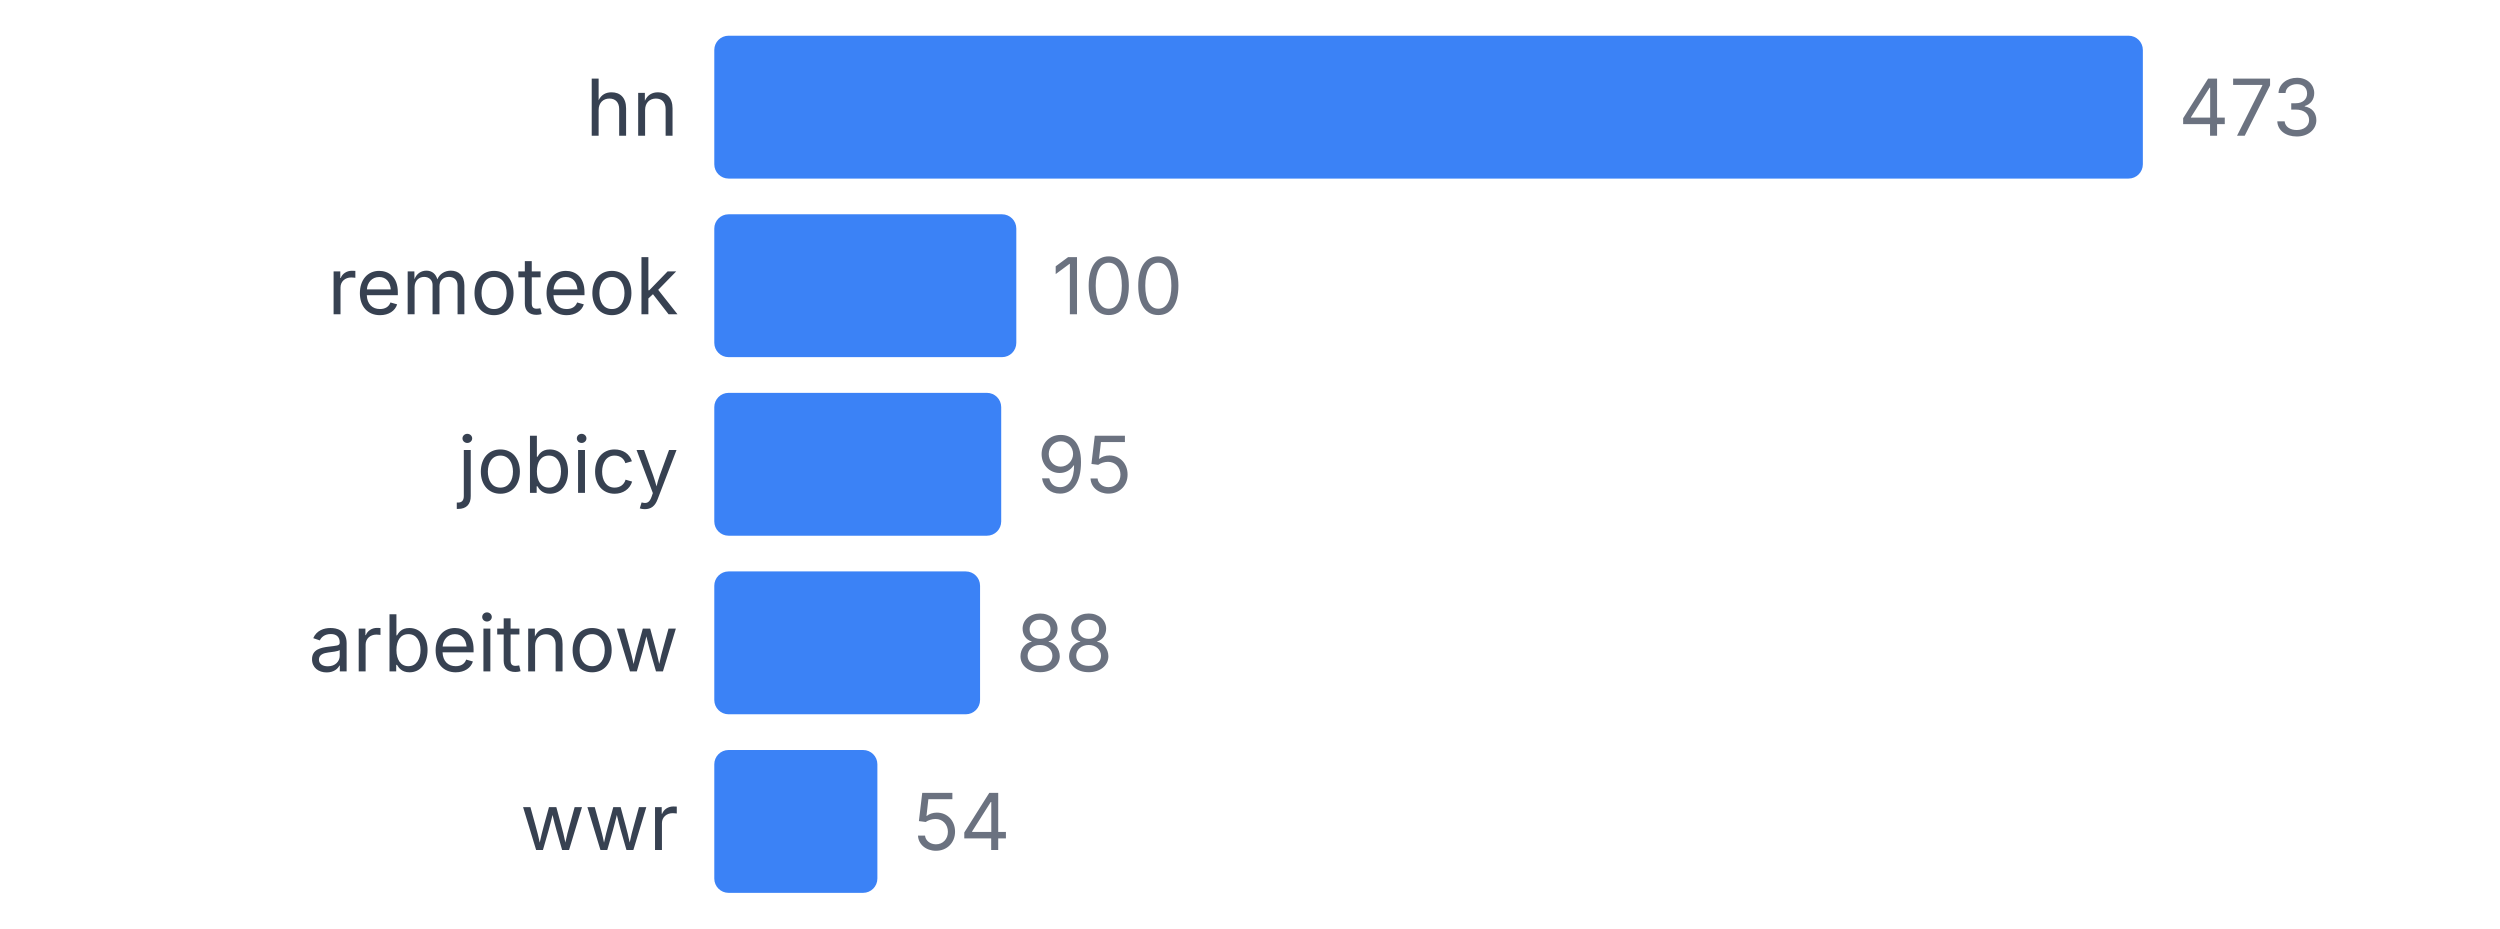
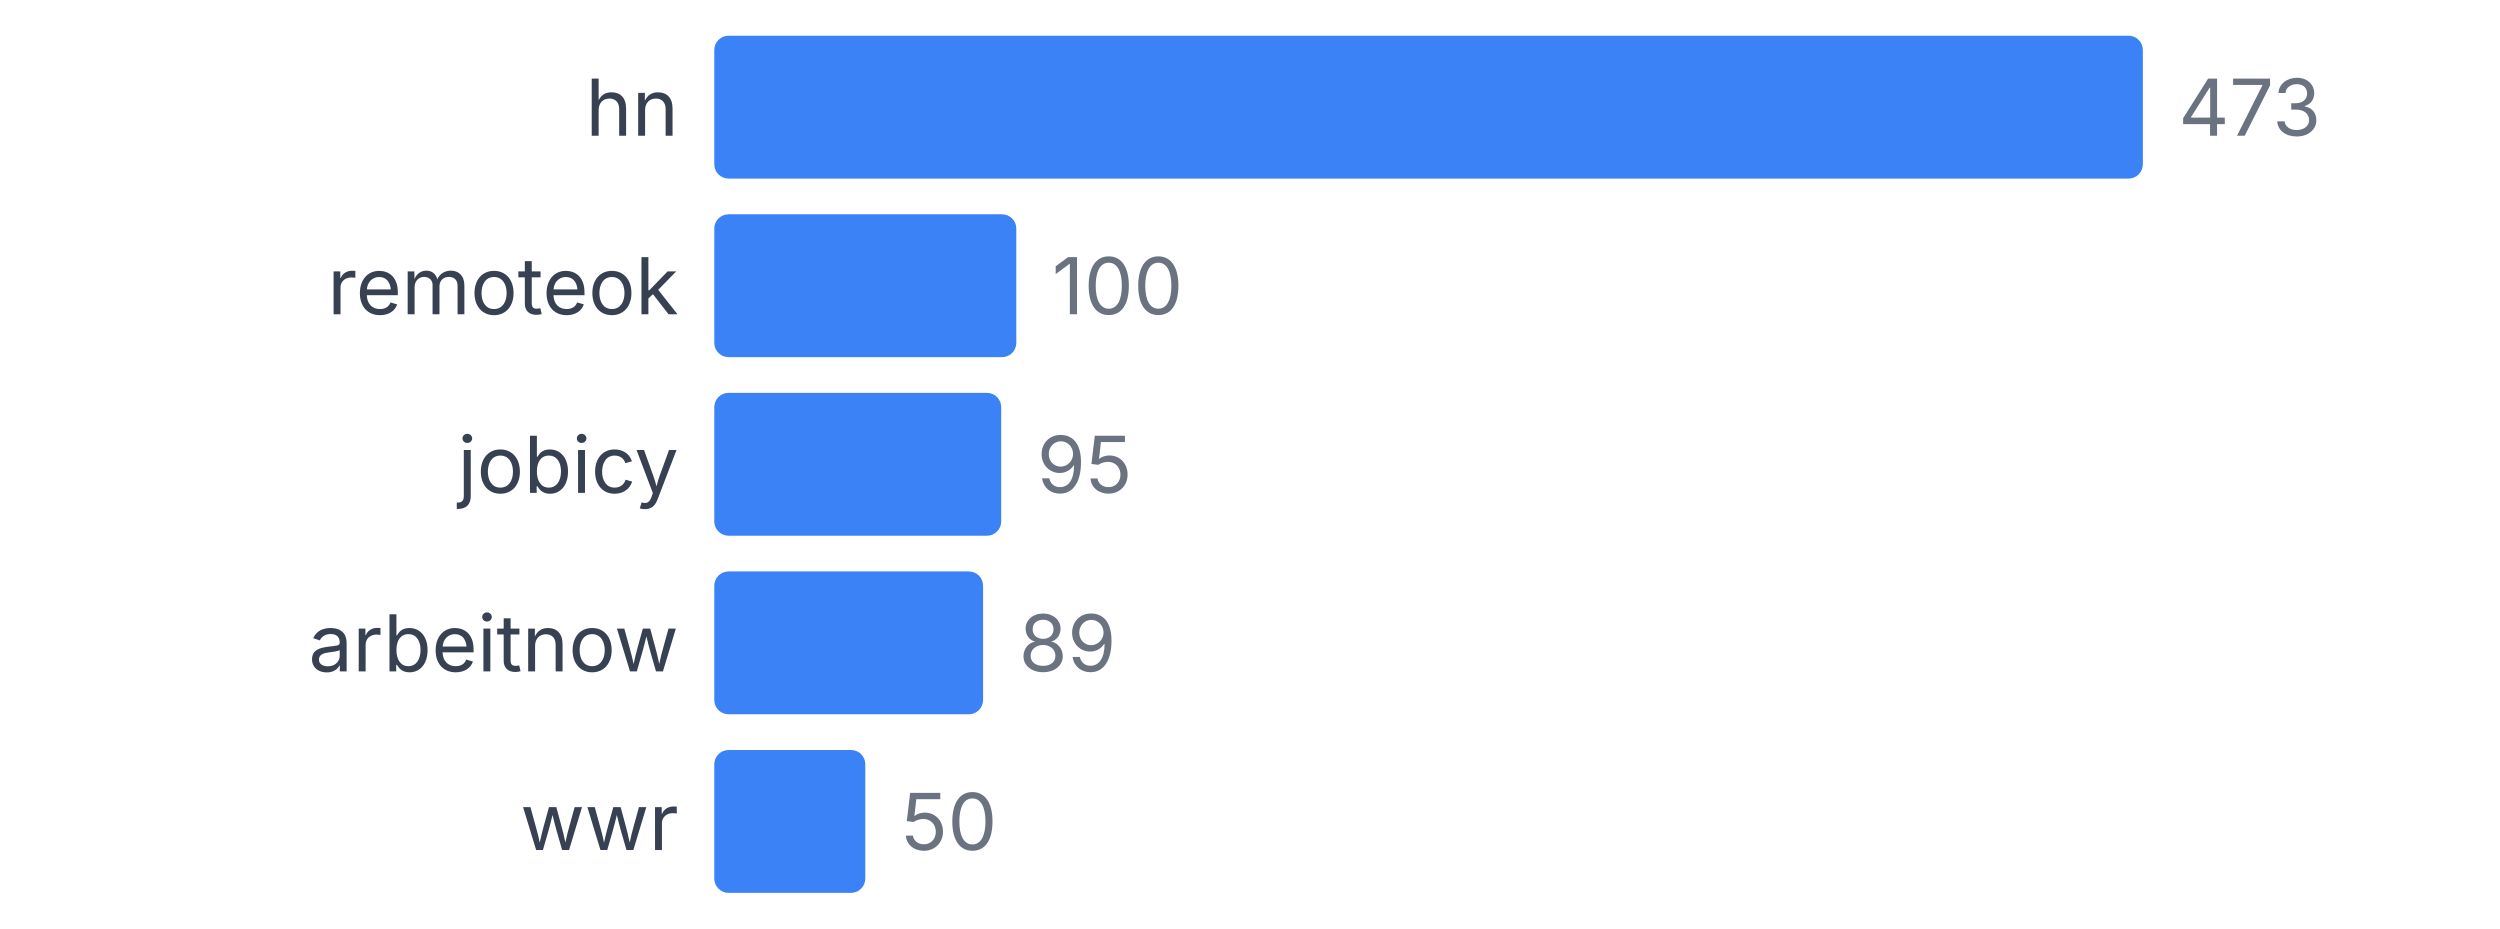
<svg xmlns="http://www.w3.org/2000/svg" width="350" height="130" viewBox="0 0 350 130">
  <style>
    text { font-family: system-ui, -apple-system, sans-serif; }
  </style>
  <text x="95" y="19" text-anchor="end" font-size="11" fill="#374151">hn</text>
  <rect x="100" y="5" width="200" height="20" fill="#3b82f6" rx="2" />
  <text x="305" y="19" font-size="11" fill="#6b7280">473</text>
  <text x="95" y="44" text-anchor="end" font-size="11" fill="#374151">remoteok</text>
  <rect x="100" y="30" width="42.283" height="20" fill="#3b82f6" rx="2" />
  <text x="147.283" y="44" font-size="11" fill="#6b7280">100</text>
  <text x="95" y="69" text-anchor="end" font-size="11" fill="#374151">jobicy</text>
  <rect x="100" y="55" width="40.169" height="20" fill="#3b82f6" rx="2" />
  <text x="145.169" y="69" font-size="11" fill="#6b7280">95</text>
  <text x="95" y="94" text-anchor="end" font-size="11" fill="#374151">arbeitnow</text>
-   <rect x="100" y="80" width="37.209" height="20" fill="#3b82f6" rx="2" />
-   <text x="142.209" y="94" font-size="11" fill="#6b7280">88</text>
+   <rect x="100" y="80" width="37.632" height="20" fill="#3b82f6" rx="2" />
+   <text x="142.632" y="94" font-size="11" fill="#6b7280">89</text>
  <text x="95" y="119" text-anchor="end" font-size="11" fill="#374151">wwr</text>
-   <rect x="100" y="105" width="22.833" height="20" fill="#3b82f6" rx="2" />
-   <text x="127.833" y="119" font-size="11" fill="#6b7280">54</text>
+   <rect x="100" y="105" width="21.142" height="20" fill="#3b82f6" rx="2" />
+   <text x="126.142" y="119" font-size="11" fill="#6b7280">50</text>
</svg>
